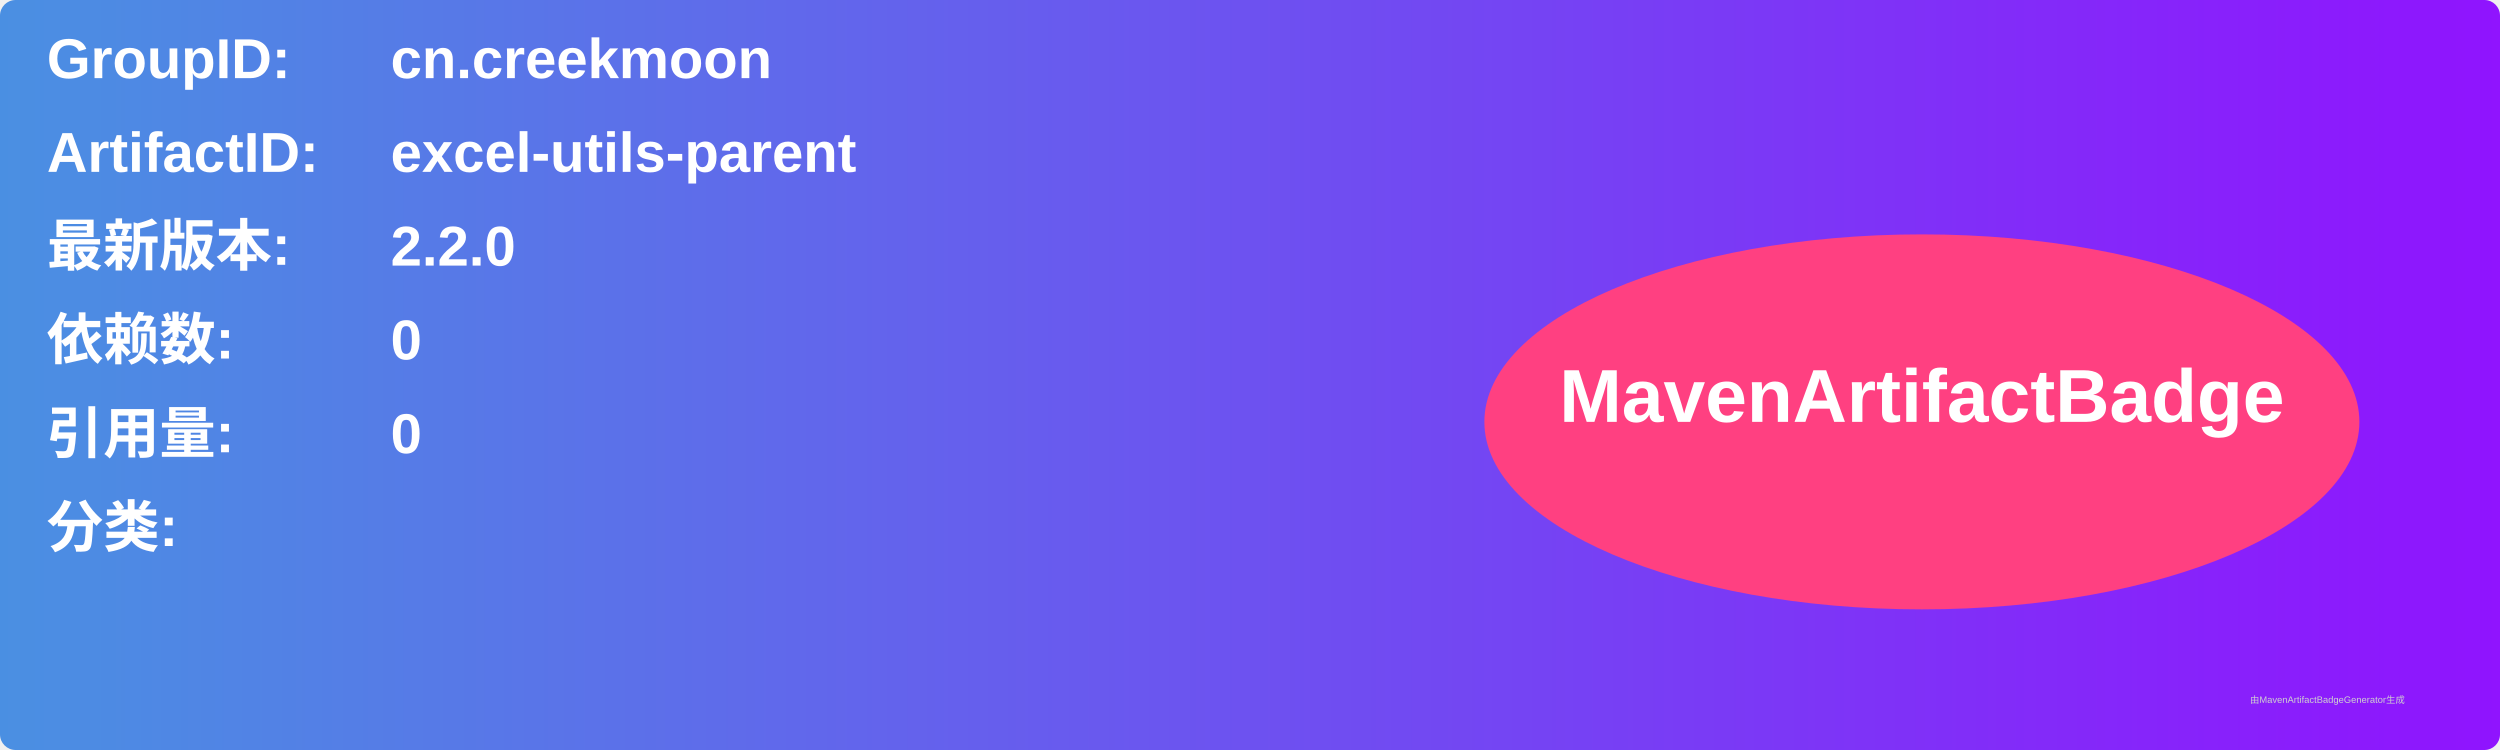
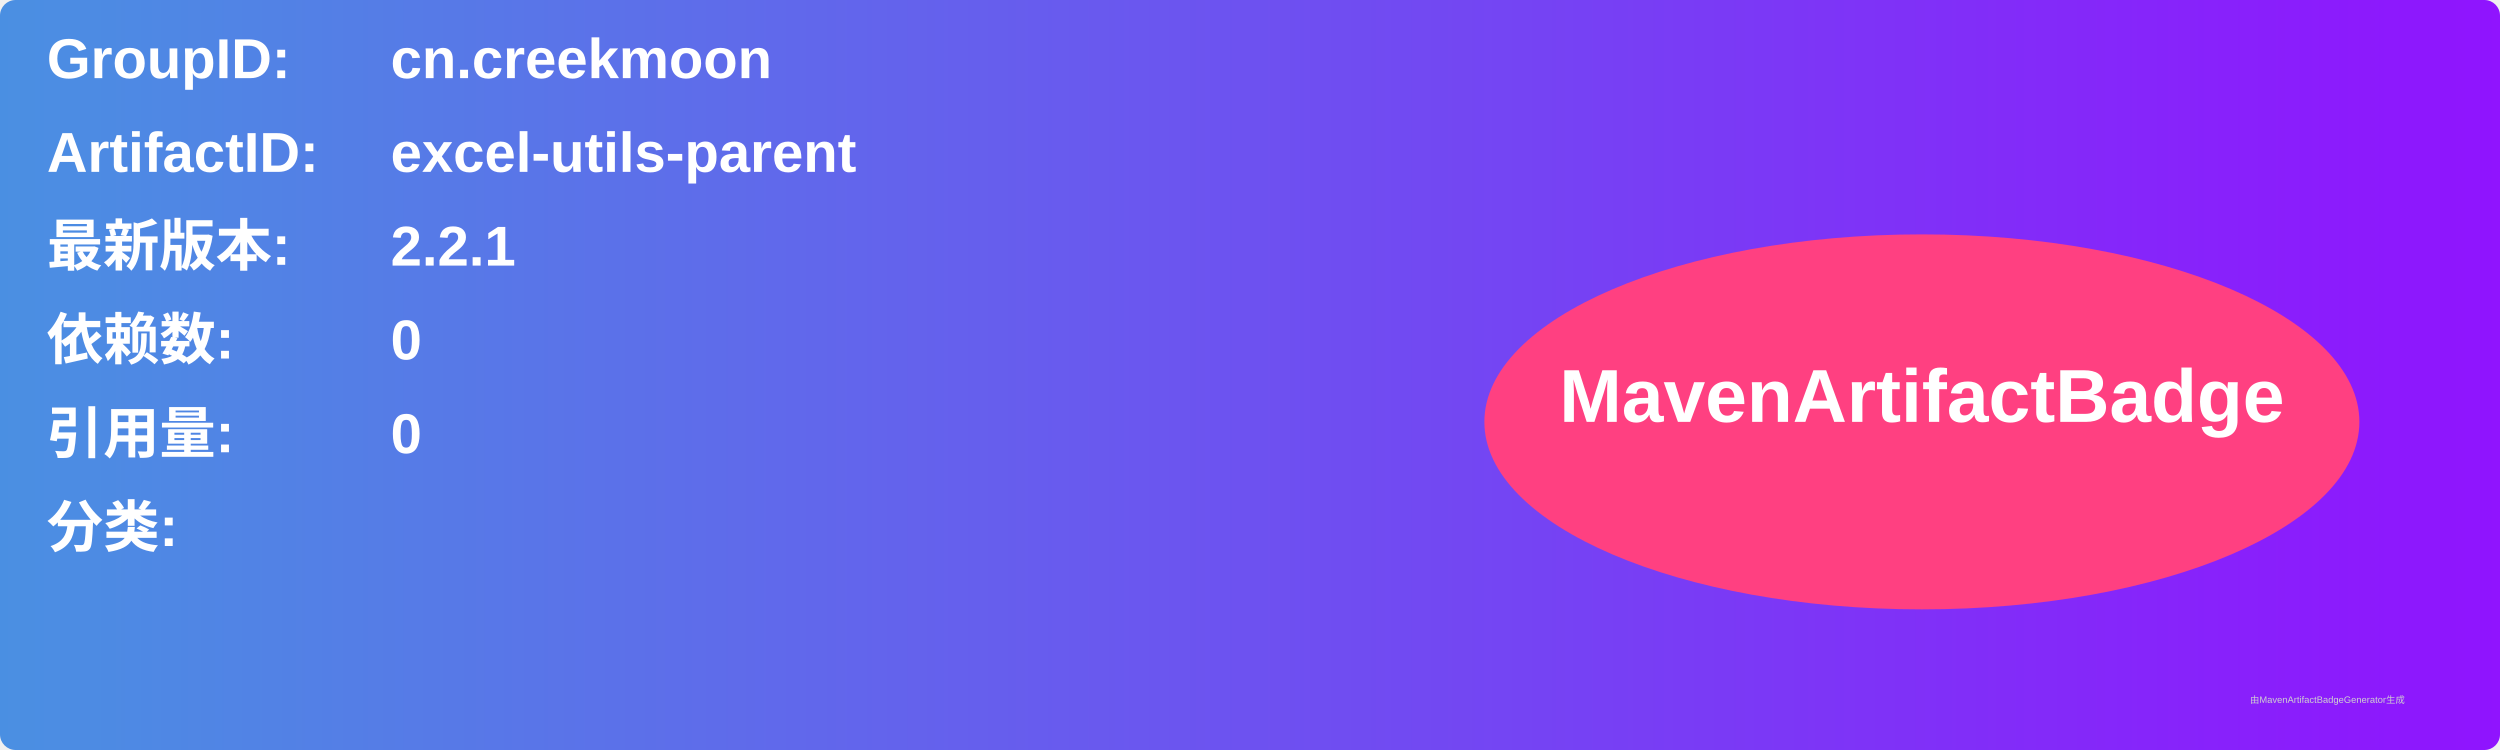
<svg xmlns="http://www.w3.org/2000/svg" width="800" height="240" viewBox="0 0 800 240">
  <linearGradient id="grad" x1="0%" y1="0%" x2="100%" y2="0%">
    <stop offset="0%" stop-color="#4a90e2" />
    <stop offset="100%" stop-color="#9013fe" />
  </linearGradient>
  <rect width="100%" height="100%" rx="5" ry="5" fill="url(#grad)" />
  <g transform="translate(15, 15)">
    <text x="0" y="10" font-family="Arial" font-size="18" fill="white" font-weight="bold" width="260">GroupID:</text>
    <text x="110" y="10" font-family="Arial" font-size="18" fill="white" font-weight="bold" width="460">cn.creekmoon</text>
    <text x="0" y="40" font-family="Arial" font-size="18" fill="white" font-weight="bold" width="260">ArtifactID:</text>
    <text x="110" y="40" font-family="Arial" font-size="18" fill="white" font-weight="bold" width="460">excel-utils-parent</text>
    <text x="0" y="70" font-family="Arial" font-size="18" fill="white" font-weight="bold">最新版本:</text>
    <text x="110" y="70" font-family="Arial" font-size="18" fill="white" font-weight="bold">
-       <tspan font-weight="bold">2.2.0</tspan>
+       <tspan font-weight="bold">2.2.1</tspan>
    </text>
    <text x="0" y="100" font-family="Arial" font-size="18" fill="white" font-weight="bold">依赖数: </text>
    <text x="110" y="100" font-family="Arial" font-size="18" fill="white">
      <tspan font-weight="bold">0</tspan>
    </text>
    <text x="0" y="130" font-family="Arial" font-size="18" fill="white" font-weight="bold">引用量: </text>
    <text x="110" y="130" font-family="Arial" font-size="18" fill="white">
      <tspan font-weight="bold">0</tspan>
    </text>
    <text x="0" y="160" font-family="Arial" font-size="18" fill="white" font-weight="bold">分类:</text>
    <text x="10" y="190" font-family="Arial" font-size="10" fill="white">
      <tspan font-weight="bold" />
    </text>
    <ellipse cx="600" cy="120" rx="140" ry="60" fill="#ff4081" />
    <text x="600" y="120" text-anchor="middle" font-family="Arial" font-size="24" fill="white" font-weight="bold">MavenArtifactBadge</text>
  </g>
  <text x="720" y="225" font-family="Arial" font-size="3" fill="#d0d0d0">由MavenArtifactBadgeGenerator生成</text>
</svg>
